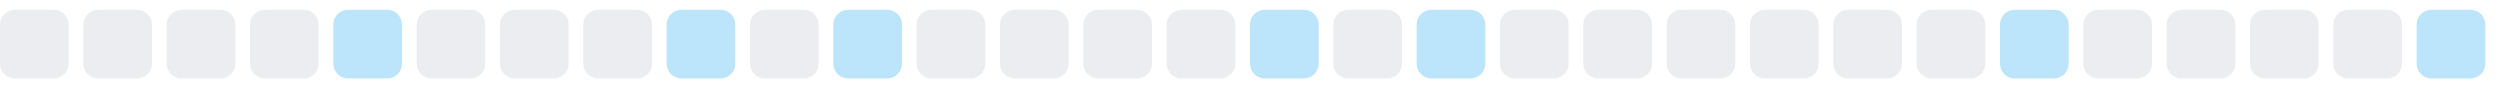
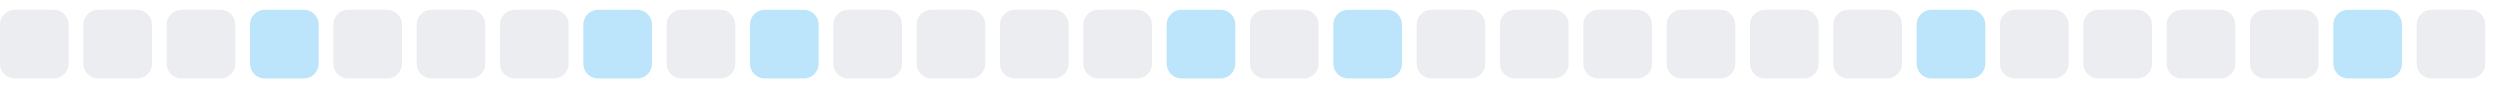
<svg xmlns="http://www.w3.org/2000/svg" width="255" height="9">
  <style>
        .level0 { fill: #ebedf0; }
        .level1 { fill: #bce4fa; }
        .level2 { fill: #75c7f7; }
        .level3 { fill: #30a9f2; }
        .level4 { fill: #008ee6; }
        @media (prefers-color-scheme: dark) {
          .level0 { fill: #161b22; }
          .level1 { fill: #0b3b5c; }
          .level2 { fill: #0a6299; }
          .level3 { fill: #008ee6; }
          .level4 { fill: #5bc4ff; }
        }
      </style>
  <rect x="0.0" y="1" width="7" height="7" rx="1.5" ry="1.5" class="level0" />
  <rect x="8.5" y="1" width="7" height="7" rx="1.5" ry="1.5" class="level0" />
  <rect x="17.0" y="1" width="7" height="7" rx="1.5" ry="1.5" class="level0" />
-   <rect x="25.5" y="1" width="7" height="7" rx="1.5" ry="1.5" class="level0" />
-   <rect x="34.0" y="1" width="7" height="7" rx="1.5" ry="1.5" class="level1" />
+   <rect x="25.5" y="1" width="7" height="7" rx="1.5" ry="1.5" class="level1" />
+   <rect x="34.0" y="1" width="7" height="7" rx="1.5" ry="1.5" class="level0" />
  <rect x="42.5" y="1" width="7" height="7" rx="1.5" ry="1.5" class="level0" />
  <rect x="51.0" y="1" width="7" height="7" rx="1.5" ry="1.5" class="level0" />
-   <rect x="59.5" y="1" width="7" height="7" rx="1.5" ry="1.5" class="level0" />
-   <rect x="68.0" y="1" width="7" height="7" rx="1.5" ry="1.5" class="level1" />
-   <rect x="76.5" y="1" width="7" height="7" rx="1.5" ry="1.5" class="level0" />
-   <rect x="85.0" y="1" width="7" height="7" rx="1.5" ry="1.5" class="level1" />
+   <rect x="59.5" y="1" width="7" height="7" rx="1.5" ry="1.5" class="level1" />
+   <rect x="68.0" y="1" width="7" height="7" rx="1.5" ry="1.5" class="level0" />
+   <rect x="76.5" y="1" width="7" height="7" rx="1.5" ry="1.5" class="level1" />
+   <rect x="85.0" y="1" width="7" height="7" rx="1.5" ry="1.5" class="level0" />
  <rect x="93.5" y="1" width="7" height="7" rx="1.5" ry="1.5" class="level0" />
  <rect x="102.0" y="1" width="7" height="7" rx="1.5" ry="1.5" class="level0" />
  <rect x="110.5" y="1" width="7" height="7" rx="1.5" ry="1.5" class="level0" />
-   <rect x="119.0" y="1" width="7" height="7" rx="1.5" ry="1.5" class="level0" />
-   <rect x="127.5" y="1" width="7" height="7" rx="1.5" ry="1.5" class="level1" />
-   <rect x="136.0" y="1" width="7" height="7" rx="1.5" ry="1.5" class="level0" />
-   <rect x="144.5" y="1" width="7" height="7" rx="1.5" ry="1.5" class="level1" />
+   <rect x="119.0" y="1" width="7" height="7" rx="1.5" ry="1.5" class="level1" />
+   <rect x="127.5" y="1" width="7" height="7" rx="1.5" ry="1.5" class="level0" />
+   <rect x="136.0" y="1" width="7" height="7" rx="1.5" ry="1.5" class="level1" />
+   <rect x="144.5" y="1" width="7" height="7" rx="1.5" ry="1.5" class="level0" />
  <rect x="153.0" y="1" width="7" height="7" rx="1.5" ry="1.5" class="level0" />
  <rect x="161.5" y="1" width="7" height="7" rx="1.5" ry="1.5" class="level0" />
  <rect x="170.0" y="1" width="7" height="7" rx="1.5" ry="1.5" class="level0" />
  <rect x="178.5" y="1" width="7" height="7" rx="1.5" ry="1.5" class="level0" />
  <rect x="187.0" y="1" width="7" height="7" rx="1.5" ry="1.5" class="level0" />
-   <rect x="195.5" y="1" width="7" height="7" rx="1.5" ry="1.5" class="level0" />
-   <rect x="204.0" y="1" width="7" height="7" rx="1.5" ry="1.5" class="level1" />
+   <rect x="195.5" y="1" width="7" height="7" rx="1.5" ry="1.5" class="level1" />
+   <rect x="204.0" y="1" width="7" height="7" rx="1.5" ry="1.5" class="level0" />
  <rect x="212.5" y="1" width="7" height="7" rx="1.5" ry="1.5" class="level0" />
  <rect x="221.0" y="1" width="7" height="7" rx="1.5" ry="1.5" class="level0" />
  <rect x="229.5" y="1" width="7" height="7" rx="1.5" ry="1.5" class="level0" />
-   <rect x="238.0" y="1" width="7" height="7" rx="1.5" ry="1.5" class="level0" />
-   <rect x="246.5" y="1" width="7" height="7" rx="1.5" ry="1.5" class="level1" />
+   <rect x="238.0" y="1" width="7" height="7" rx="1.5" ry="1.5" class="level1" />
+   <rect x="246.5" y="1" width="7" height="7" rx="1.5" ry="1.5" class="level0" />
</svg>
